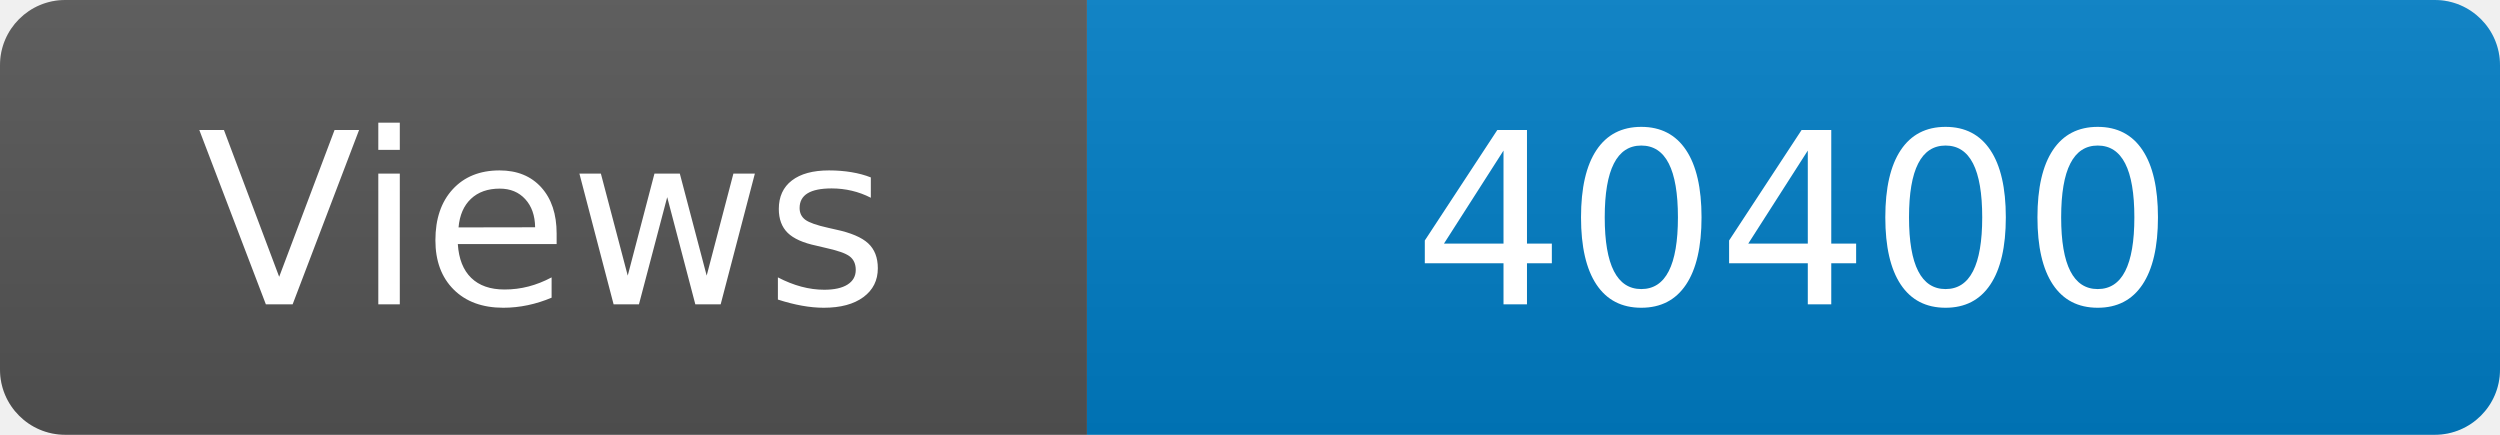
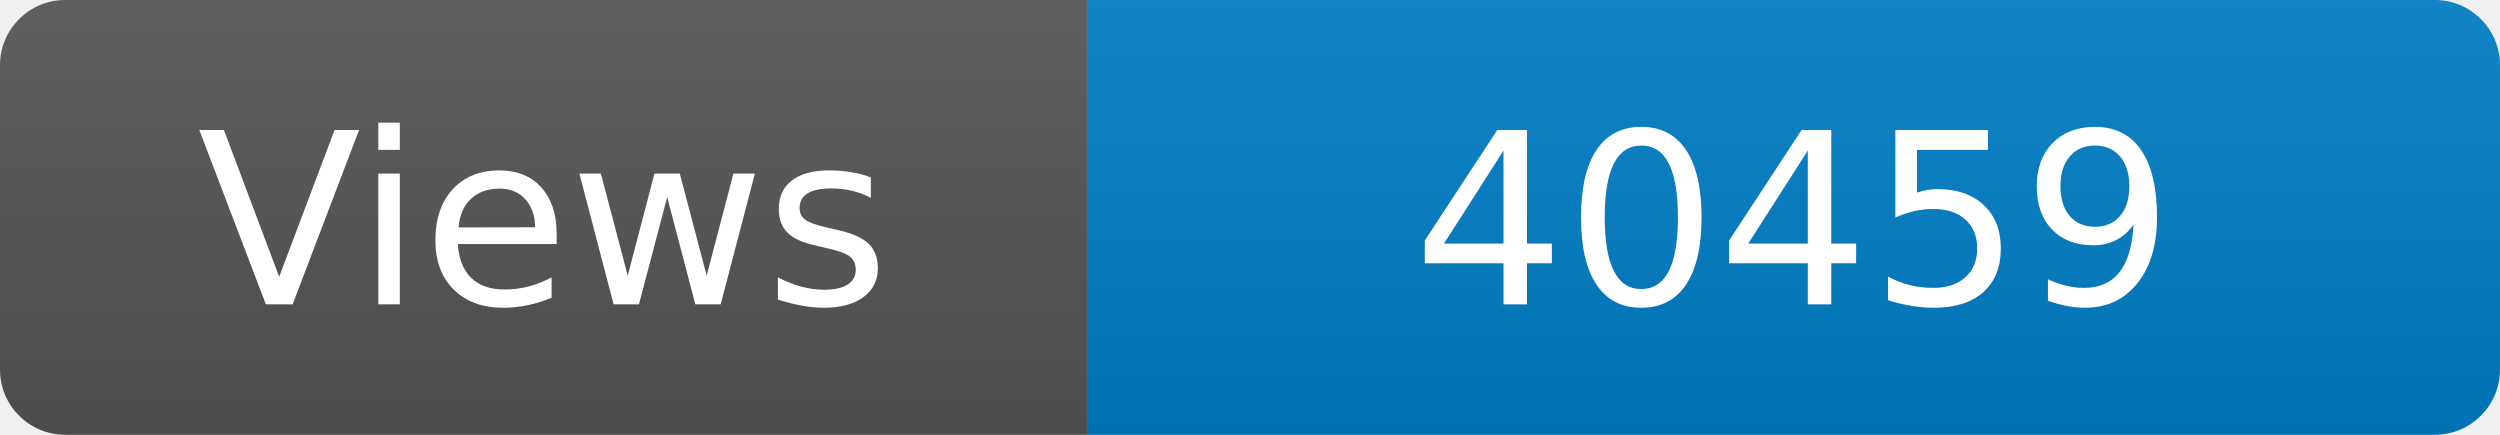
<svg xmlns="http://www.w3.org/2000/svg" width="115" height="20" role="img" aria-label="Maintained?: yes">
  <linearGradient id="s" x2="0" y2="100%">
    <stop offset="0" stop-color="#bbb" stop-opacity=".1" />
    <stop offset="1" stop-opacity=".1" />
  </linearGradient>
  <clipPath id="r">
    <rect width="115" height="20" rx="3" fill="#fff" />
  </clipPath>
  <g clip-path="url(#r)">
    <rect width="50" height="20" fill="#555" />
    <rect x="50" width="160" height="20" fill="#007ec6" />
    <rect width="115" height="20" fill="url(#s)" />
  </g>
  <g fill="#fff" text-anchor="middle" font-family="Verdana,Geneva,DejaVu Sans,sans-serif" font-size="110">
    <text x="250" y="140" transform="scale(.1)" fill="#fff">Views</text>
-     <text x="825" y="140" transform="scale(.1)" fill="#fff">40400</text>
+     <text x="825" y="140" transform="scale(.1)" fill="#fff">40459</text>
  </g>
</svg>
